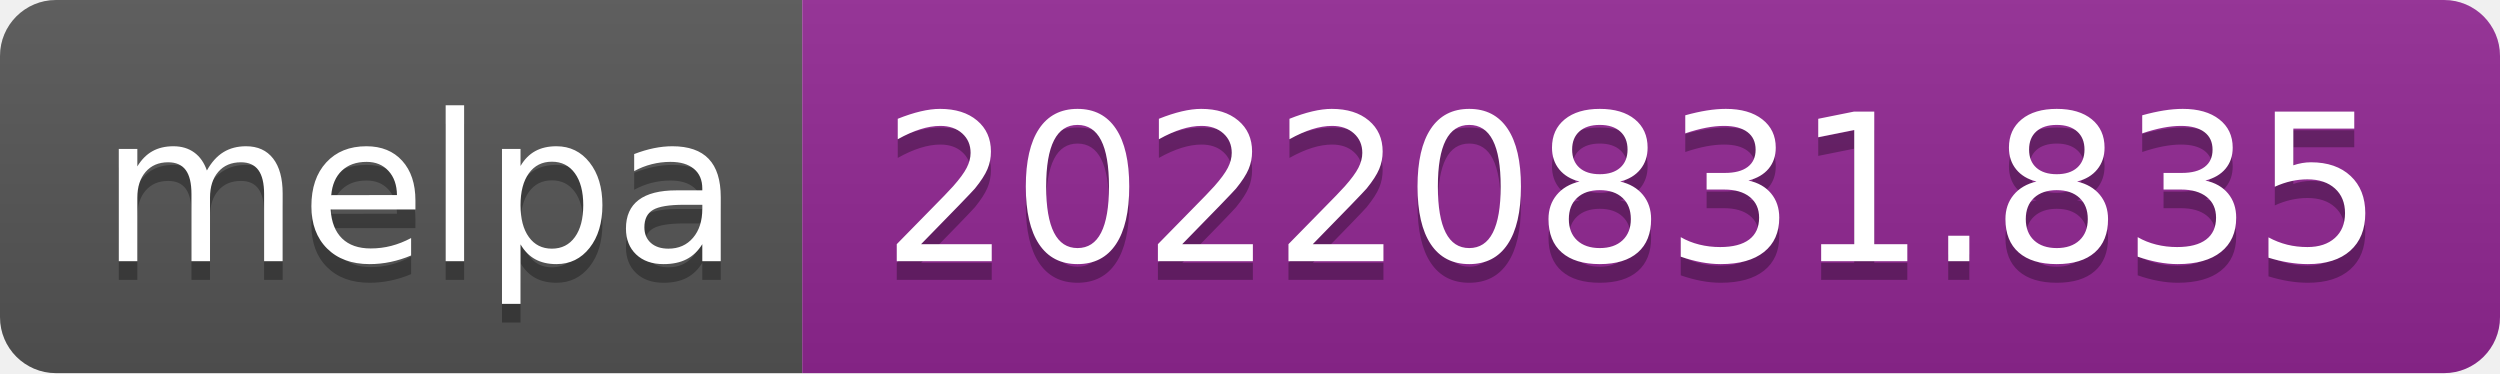
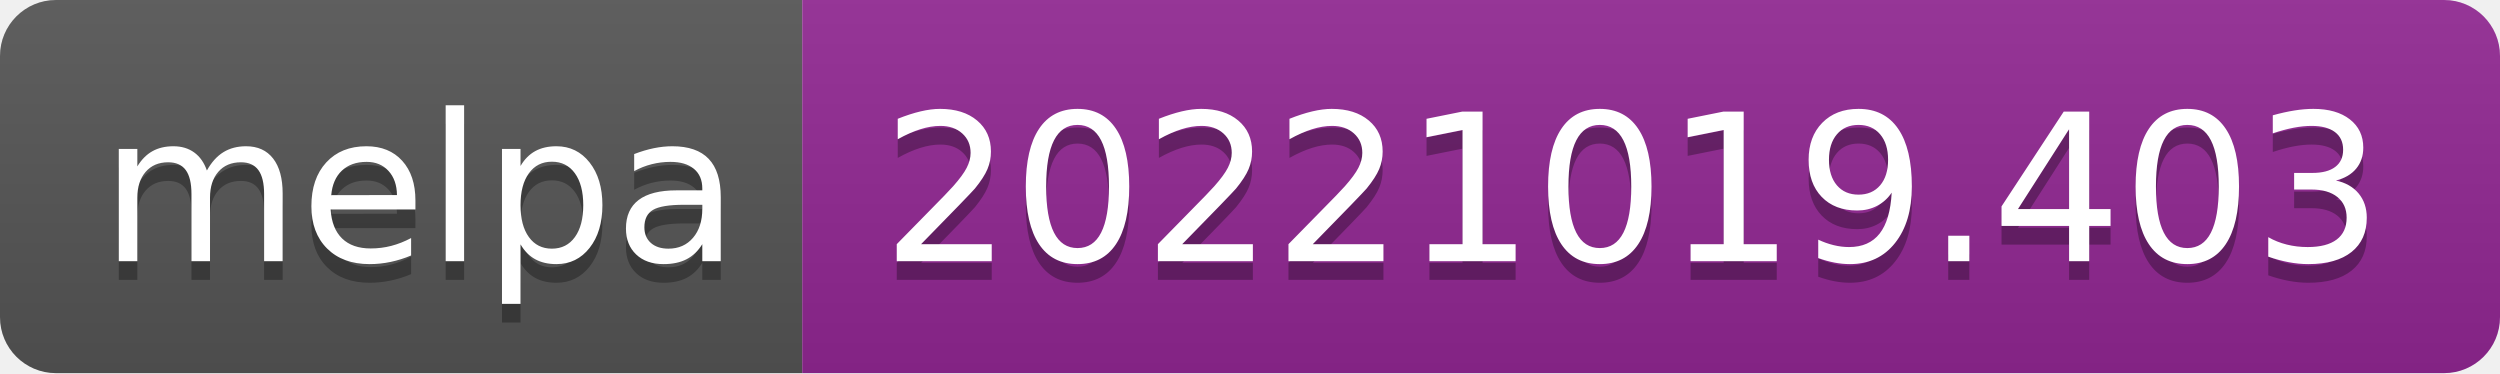
- <svg xmlns="http://www.w3.org/2000/svg" width="134" height="20" role="img" aria-label="melpa: 20220831.835">
+ <svg xmlns="http://www.w3.org/2000/svg" width="134" height="20" role="img" aria-label="melpa: 20221019.403">
  <linearGradient id="s" x2="0" y2="100%">
    <stop offset="0" stop-color="#bbb" stop-opacity=".1" />
    <stop offset="1" stop-opacity=".1" />
  </linearGradient>
  <clipPath id="r">
    <rect width="134" height="20" rx="3" fill="#fff" />
  </clipPath>
  <g clip-path="url(#r)">
    <rect width="43" height="20" fill="#555" />
    <rect x="43" width="91" height="20" fill="#922793" />
    <rect width="134" height="20" fill="url(#s)" />
  </g>
  <g fill="#fff" text-anchor="middle" font-family="Verdana,Geneva,DejaVu Sans,sans-serif" text-rendering="geometricPrecision" font-size="110">
    <text aria-hidden="true" x="225" y="150" fill="#010101" fill-opacity=".3" transform="scale(.1)" textLength="330">melpa</text>
    <text x="225" y="140" transform="scale(.1)" fill="#fff" textLength="330">melpa</text>
-     <text aria-hidden="true" x="875" y="150" fill="#010101" fill-opacity=".3" transform="scale(.1)" textLength="810">20220831.835</text>
-     <text x="875" y="140" transform="scale(.1)" fill="#fff" textLength="810">20220831.835</text>
+     <text aria-hidden="true" x="875" y="150" fill="#010101" fill-opacity=".3" transform="scale(.1)" textLength="810">20221019.403</text>
+     <text x="875" y="140" transform="scale(.1)" fill="#fff" textLength="810">20221019.403</text>
  </g>
</svg>
